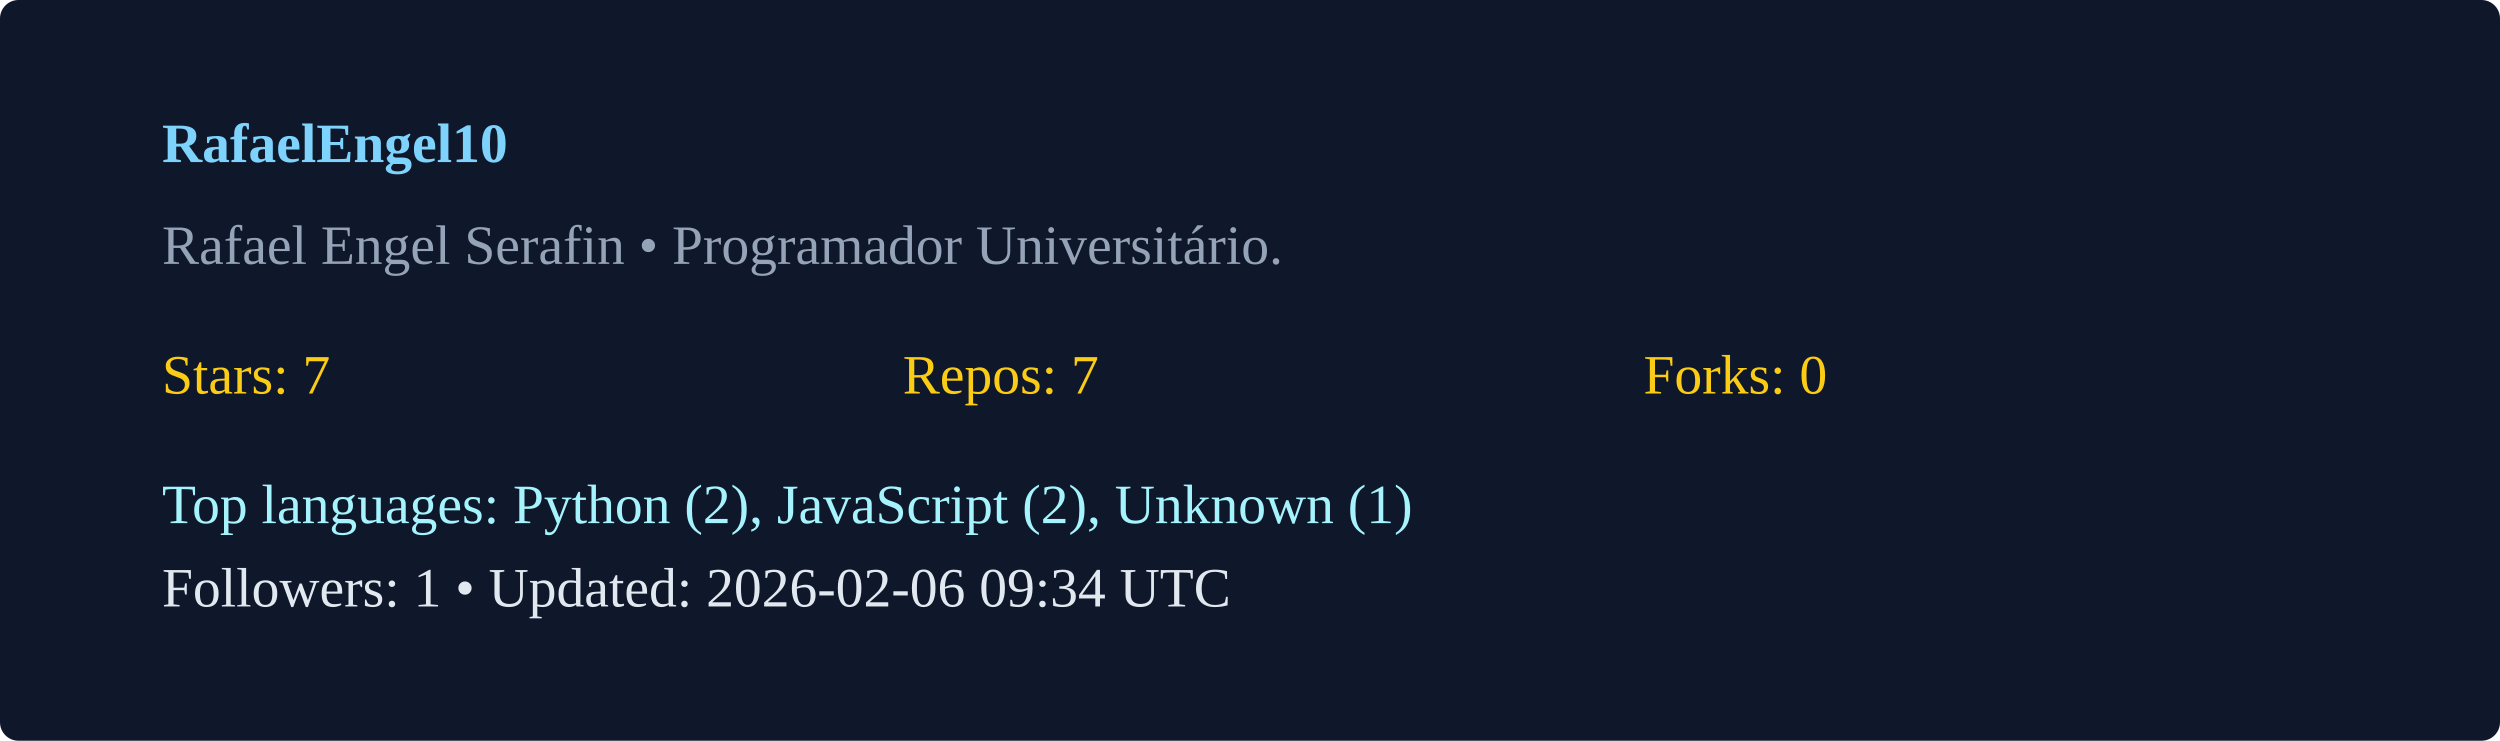
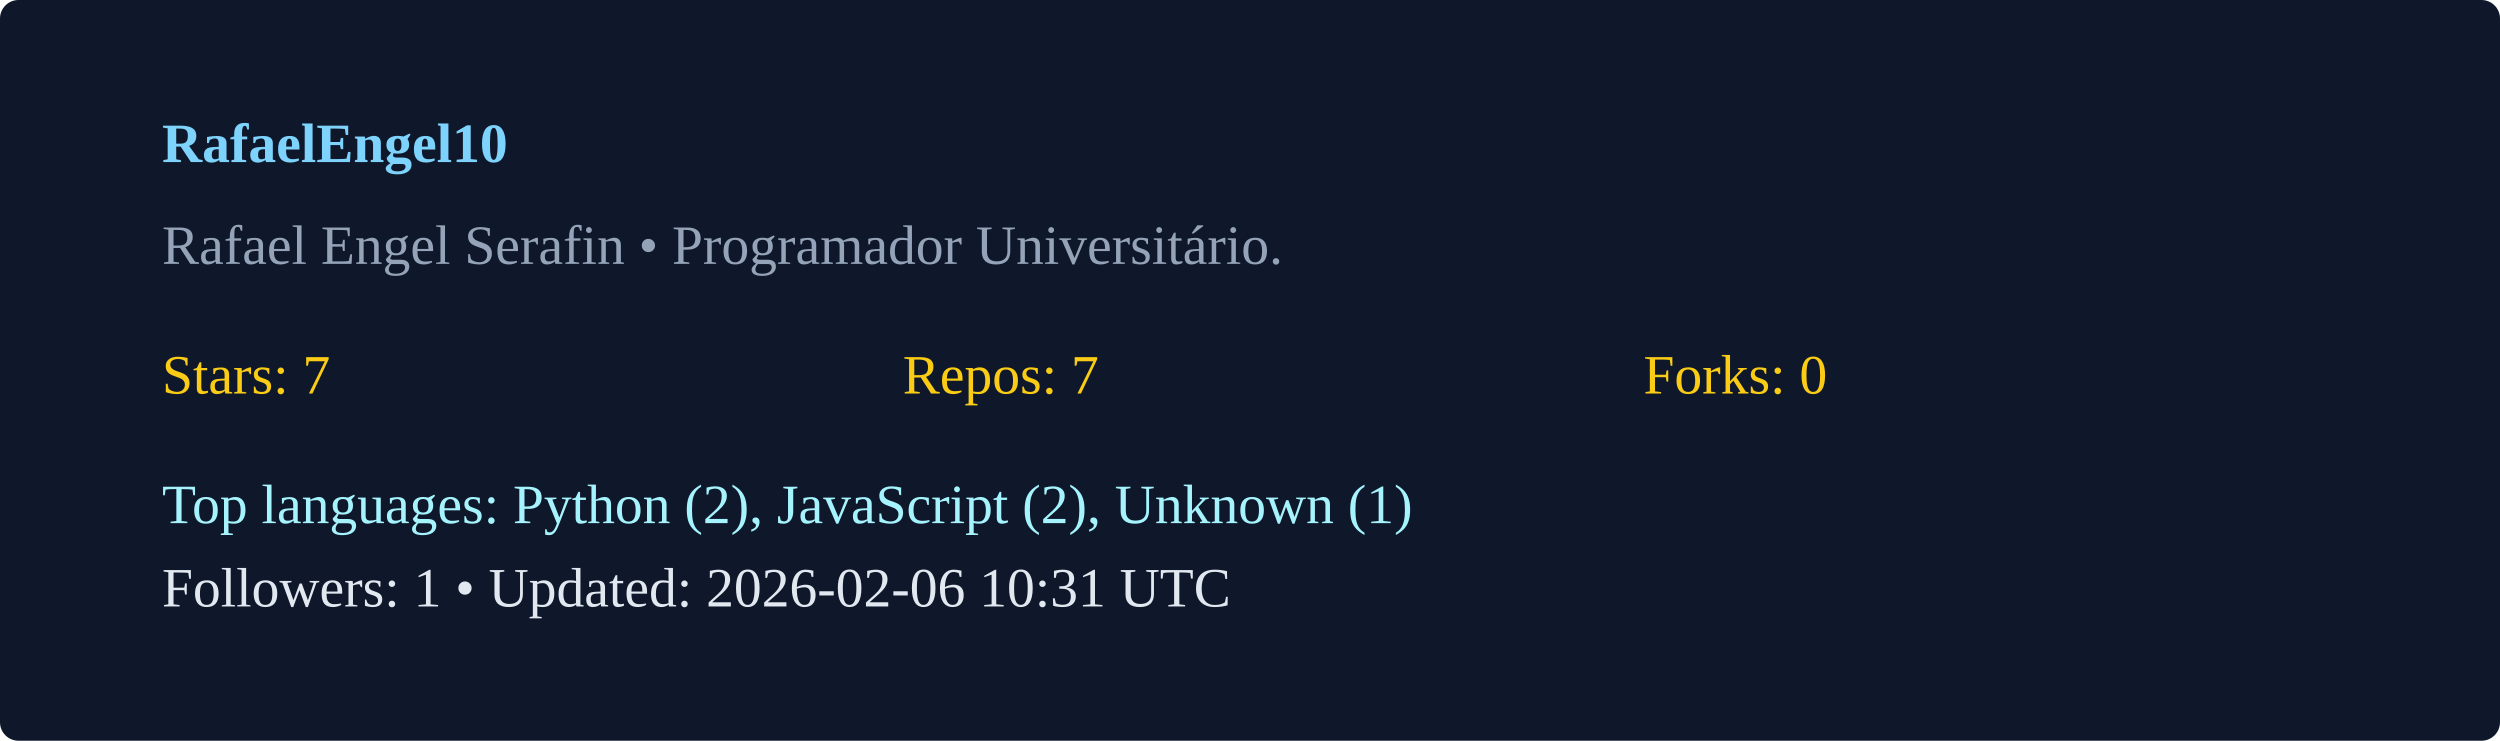
<svg xmlns="http://www.w3.org/2000/svg" width="540" height="160" viewBox="0 0 540 160">
  <rect width="100%" height="100%" rx="4" fill="#0f172a" />
  <g transform="translate(35,35)">
    <text x="0" y="0" fill="#7dd3fc" font-weight="600">RafaelEngel10</text>
    <text x="0" y="22" fill="#94a3b8">Rafael Engel Serafin  • Programador Universitário. </text>
    <g transform="translate(0,50)">
      <text x="0" y="0" fill="#facc15">Stars: 7</text>
      <text x="160" y="0" fill="#facc15">Repos: 7</text>
      <text x="320" y="0" fill="#facc15">Forks: 0</text>
      <text x="0" y="28" fill="#a5f3fc">Top languages: Python (2), JavaScript (2), Unknown (1)</text>
-       <text x="0" y="46" fill="#e2e8f0">Followers: 1 • Updated: 2026-02-06 09:34 UTC</text>
+       <text x="0" y="46" fill="#e2e8f0">Followers: 1 • Updated: 2026-02-06 10:31 UTC</text>
    </g>
  </g>
</svg>
